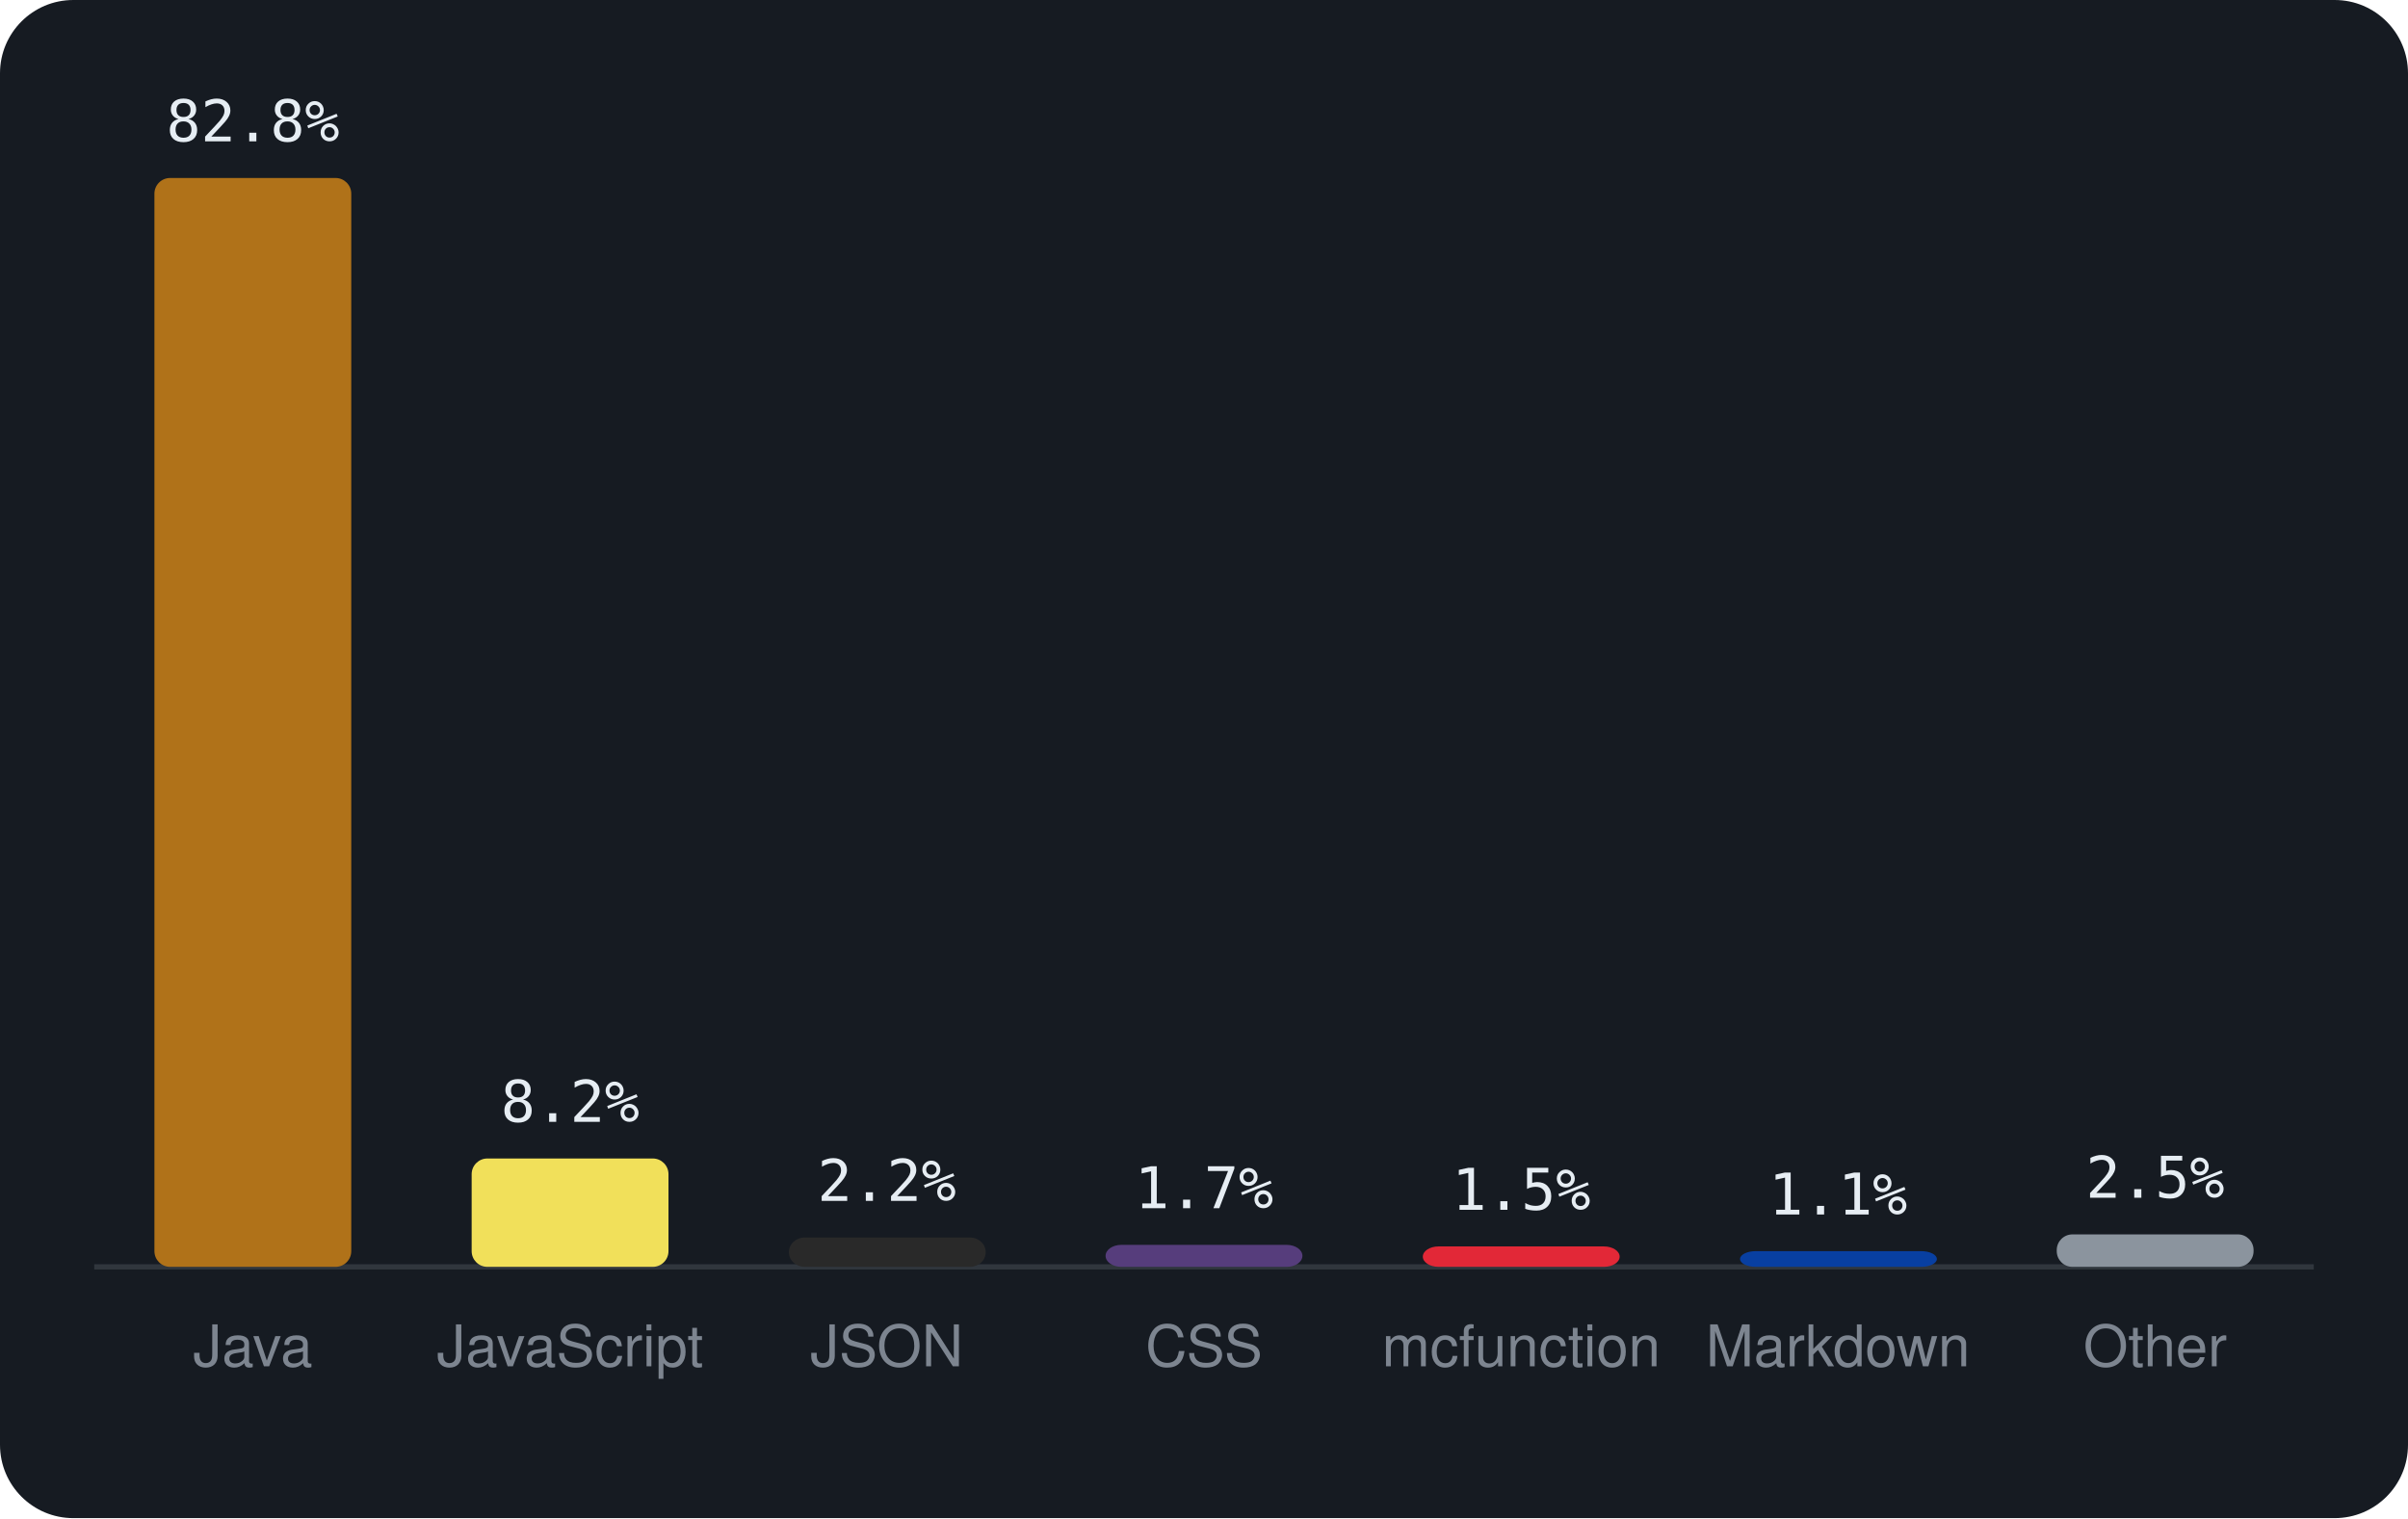
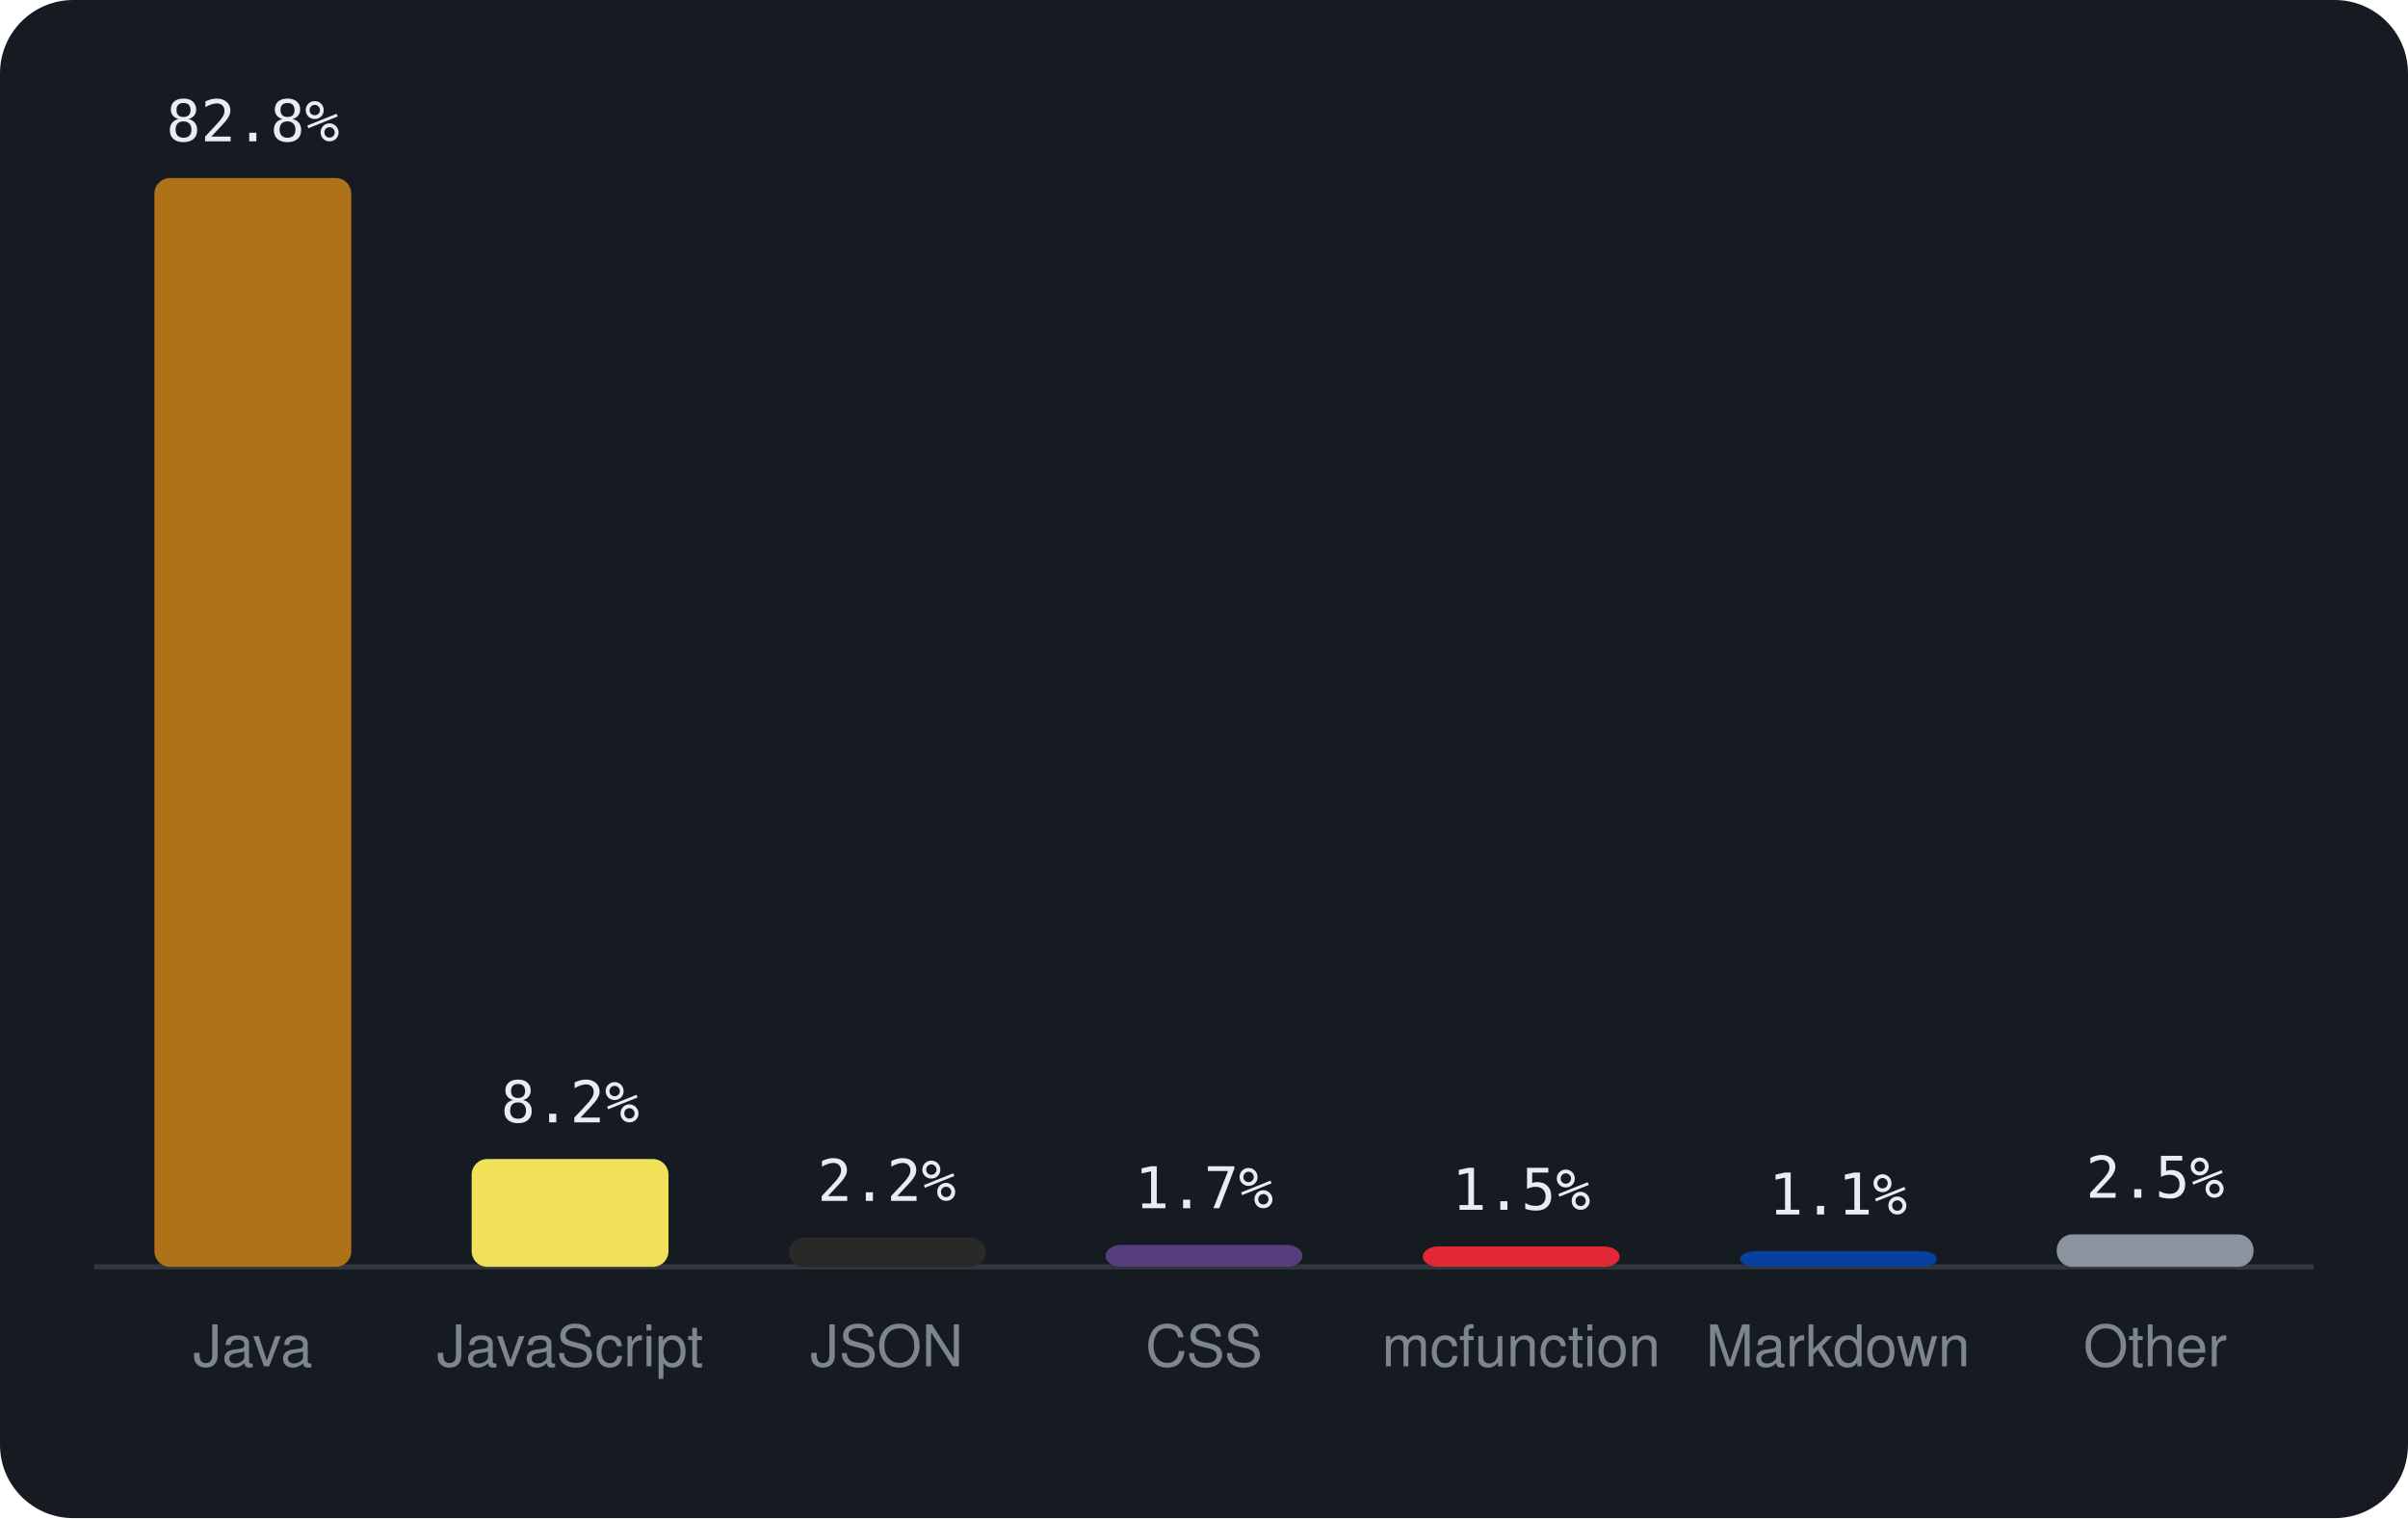
<svg xmlns="http://www.w3.org/2000/svg" viewBox="0 0 460 290" width="460" height="290" font-family="-apple-system,BlinkMacSystemFont,'Segoe UI',Helvetica,Arial,sans-serif">
  <rect width="460" height="290" rx="14" fill="#161b22" />
  <line x1="18" y1="242" x2="442" y2="242" stroke="#30363d" />
  <rect x="29.5" y="34.0" width="37.6" height="208.0" rx="3" fill="#b07219" />
  <text x="48.3" y="27.0" text-anchor="middle" font-size="11" font-family="monospace" fill="#e6edf3">82.8%</text>
  <text x="48.3" y="261" text-anchor="middle" font-size="11" fill="#7d8590">Java</text>
-   <rect x="90.1" y="221.3" width="37.6" height="20.7" rx="3" fill="#f1e05a" />
-   <text x="108.9" y="214.3" text-anchor="middle" font-size="11" font-family="monospace" fill="#e6edf3">8.2%</text>
+   <rect x="90.1" y="221.4" width="37.6" height="20.6" rx="3" fill="#f1e05a" />
+   <text x="108.9" y="214.4" text-anchor="middle" font-size="11" font-family="monospace" fill="#e6edf3">8.2%</text>
  <text x="108.9" y="261" text-anchor="middle" font-size="11" fill="#7d8590">JavaScript</text>
  <rect x="150.7" y="236.4" width="37.6" height="5.6" rx="3" fill="#292929" />
  <text x="169.4" y="229.4" text-anchor="middle" font-size="11" font-family="monospace" fill="#e6edf3">2.2%</text>
  <text x="169.4" y="261" text-anchor="middle" font-size="11" fill="#7d8590">JSON</text>
  <rect x="211.2" y="237.8" width="37.6" height="4.2" rx="3" fill="#563d7c" />
  <text x="230.0" y="230.8" text-anchor="middle" font-size="11" font-family="monospace" fill="#e6edf3">1.7%</text>
  <text x="230.0" y="261" text-anchor="middle" font-size="11" fill="#7d8590">CSS</text>
  <rect x="271.8" y="238.1" width="37.6" height="3.9" rx="3" fill="#E22837" />
  <text x="290.6" y="231.1" text-anchor="middle" font-size="11" font-family="monospace" fill="#e6edf3">1.5%</text>
  <text x="290.6" y="261" text-anchor="middle" font-size="11" fill="#7d8590">mcfunction</text>
  <rect x="332.4" y="239.0" width="37.6" height="3.0" rx="3" fill="#083fa1" />
  <text x="351.1" y="232.0" text-anchor="middle" font-size="11" font-family="monospace" fill="#e6edf3">1.1%</text>
  <text x="351.1" y="261" text-anchor="middle" font-size="11" fill="#7d8590">Markdown</text>
  <rect x="392.9" y="235.8" width="37.6" height="6.2" rx="3" fill="#8b949e" />
  <text x="411.7" y="228.8" text-anchor="middle" font-size="11" font-family="monospace" fill="#e6edf3">2.5%</text>
  <text x="411.7" y="261" text-anchor="middle" font-size="11" fill="#7d8590">Other</text>
</svg>
